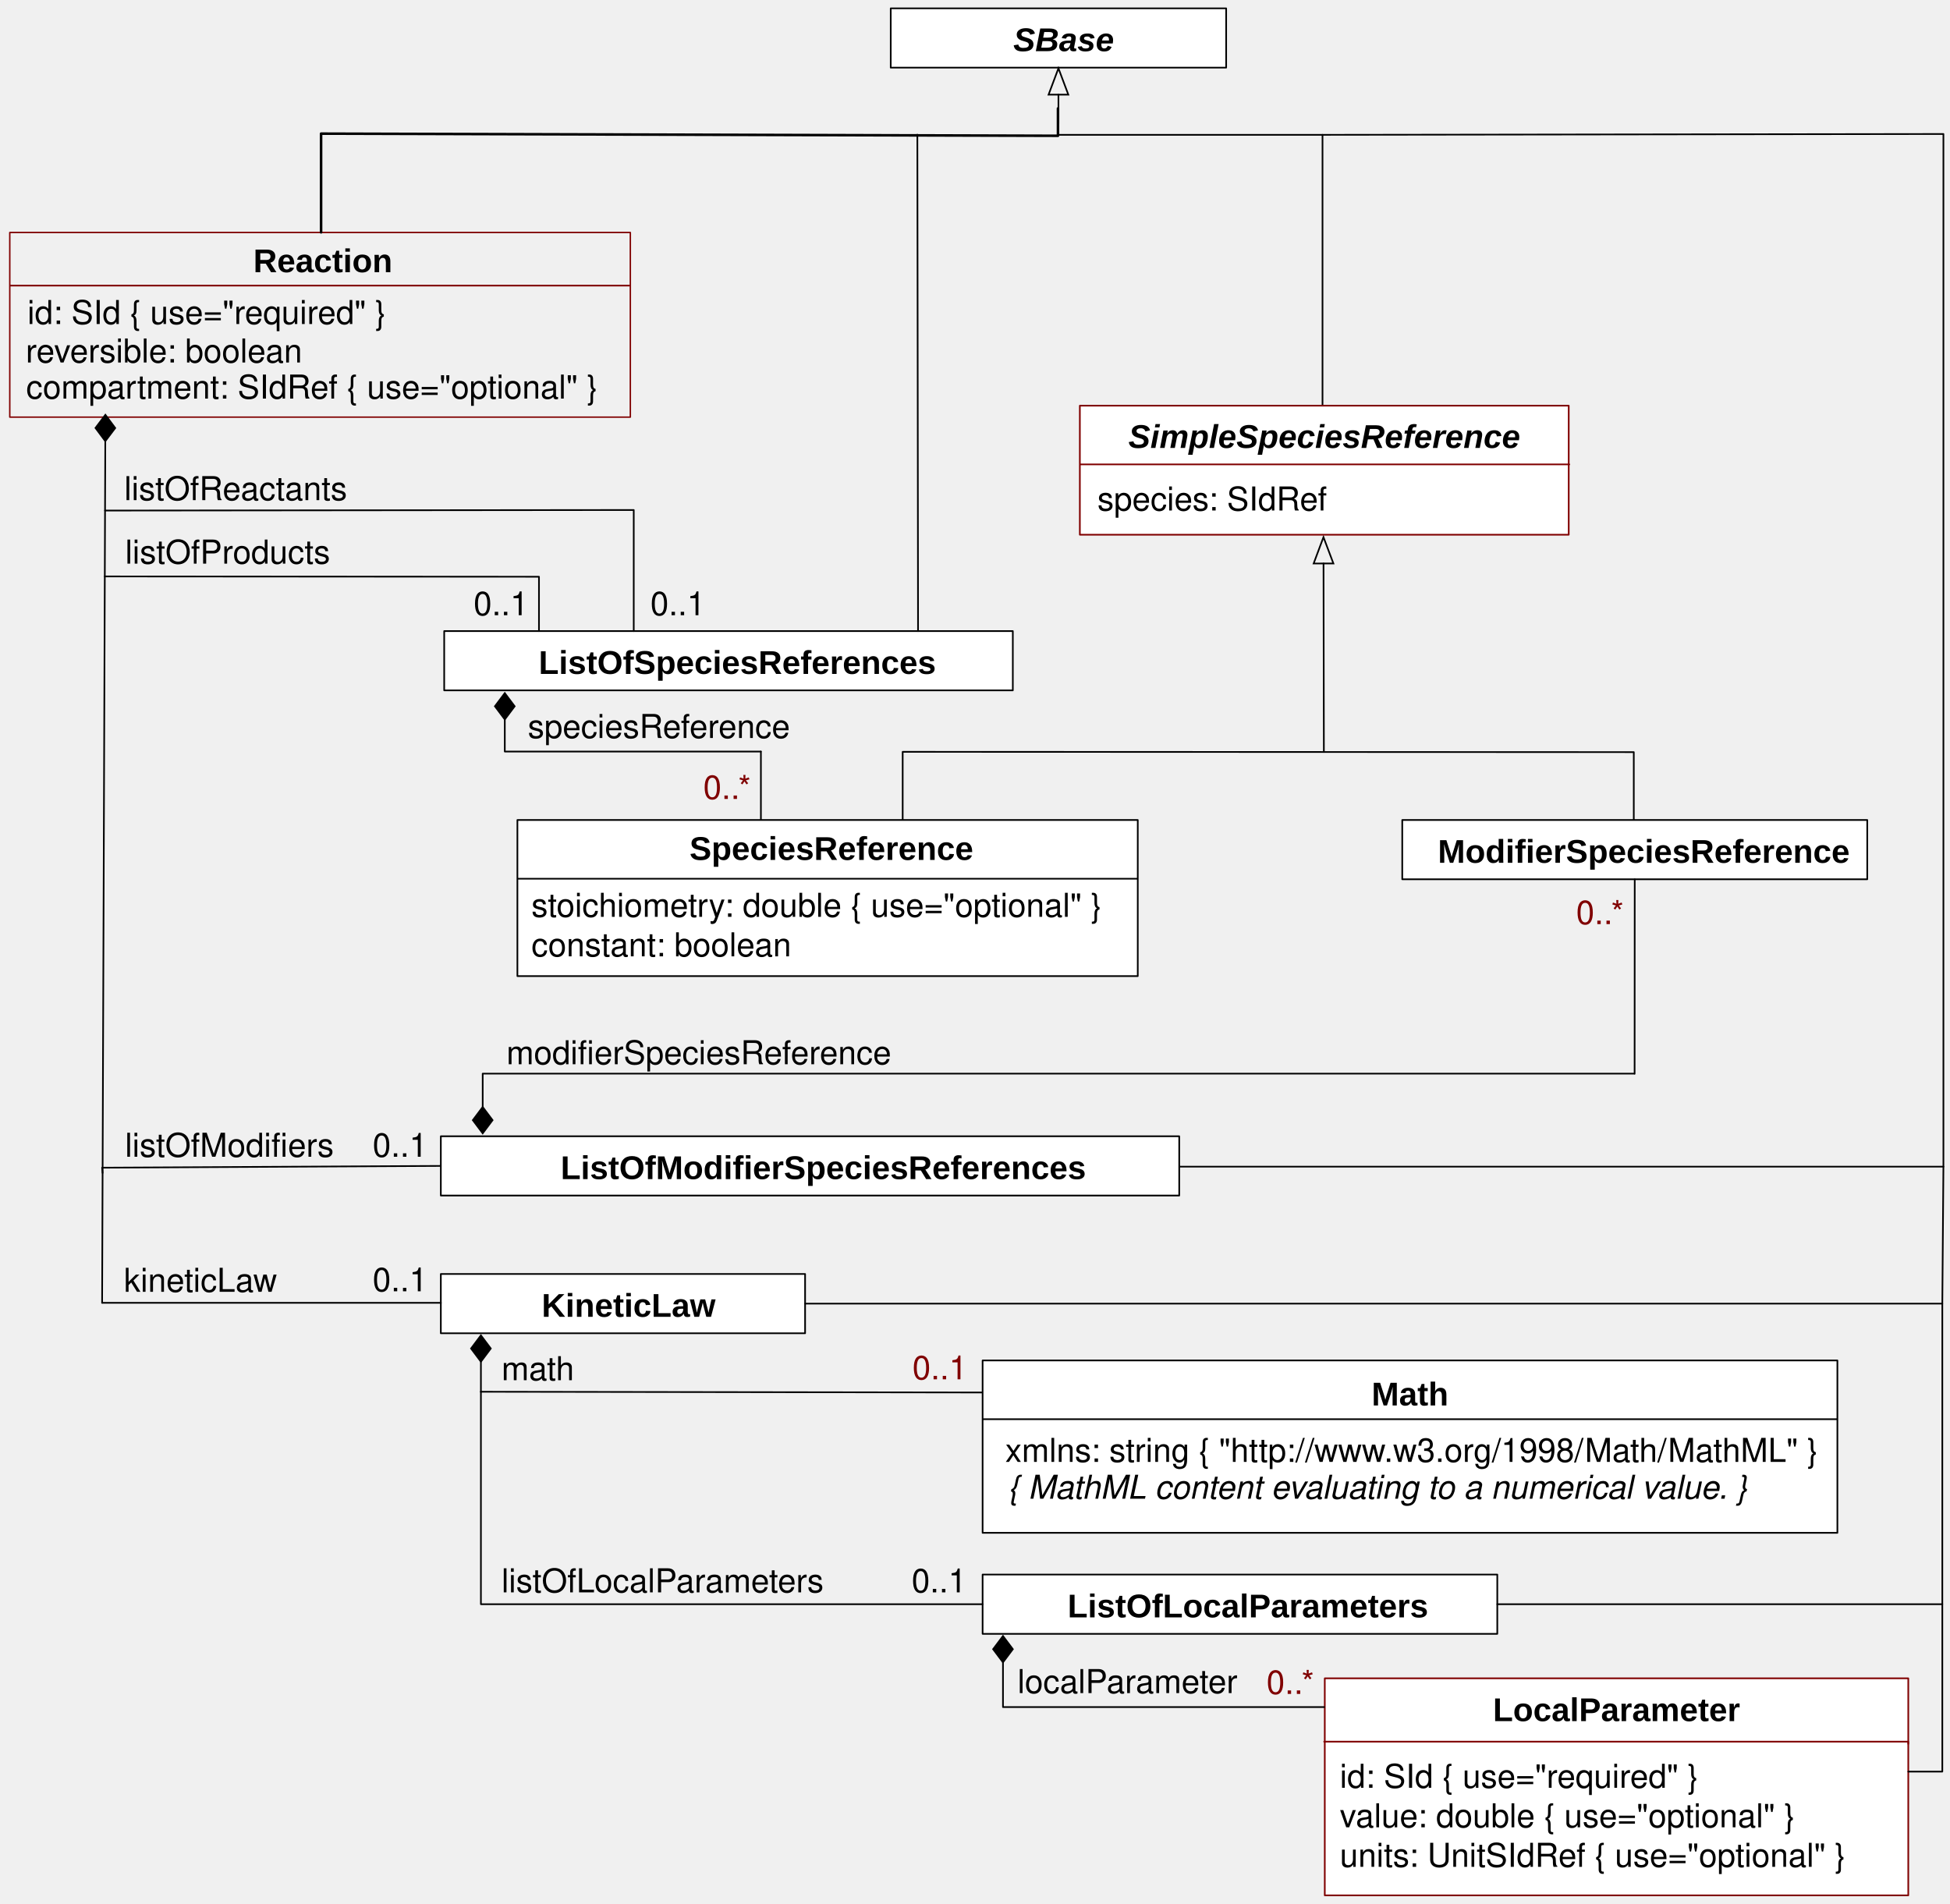
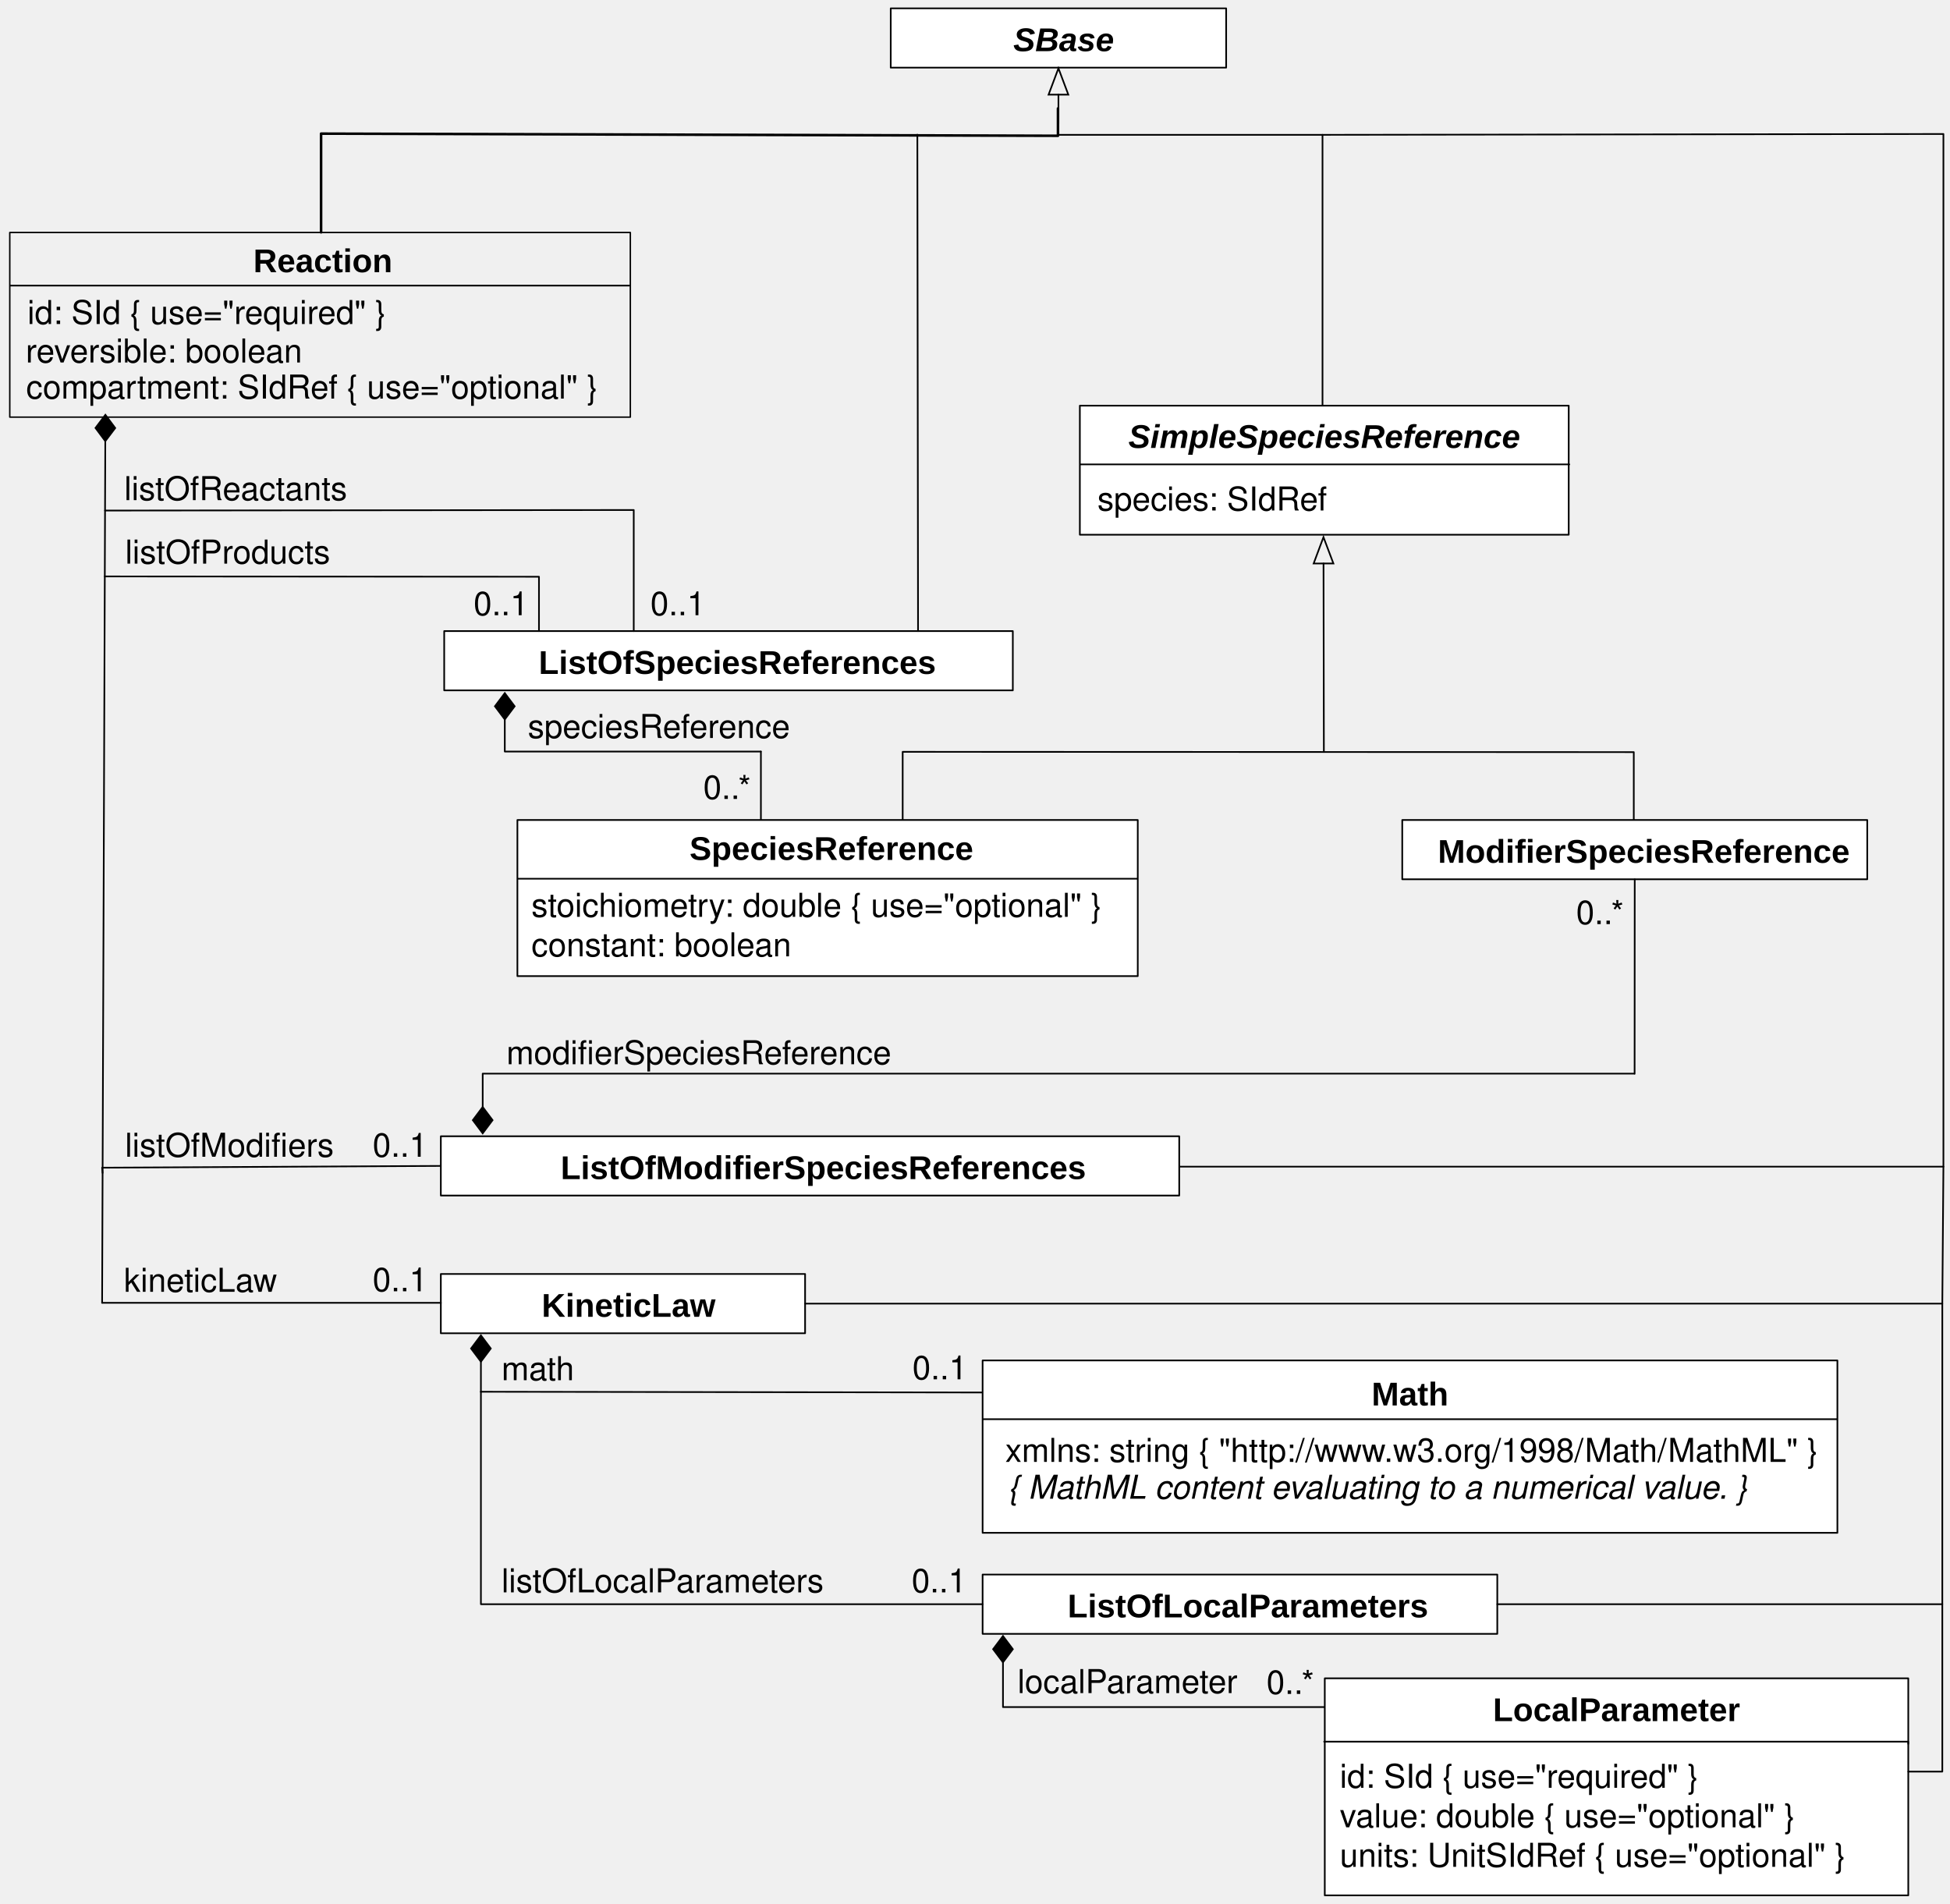
<svg xmlns="http://www.w3.org/2000/svg" version="1.1" viewBox="42 31 592 578" width="592pt" height="578pt" id="svg2">
  <defs id="defs6">
    <font-face font-family="Helvetica" font-size="10" units-per-em="1000" underline-position="-75.684" underline-thickness="49.316" slope="0" x-height="532.227" cap-height="719.727" ascent="770.02" descent="-229.98" font-weight="bold" id="font-face8">
      <font-face-src id="font-face-src10">
        <font-face-name name="Helvetica-Bold" id="font-face-name12" />
      </font-face-src>
    </font-face>
    <font-face font-family="Helvetica" font-size="10" units-per-em="1000" underline-position="-75.684" underline-thickness="49.316" slope="0" x-height="522.949" cap-height="717.285" ascent="770.02" descent="-229.98" font-weight="500" id="font-face14">
      <font-face-src id="font-face-src16">
        <font-face-name name="Helvetica" id="font-face-name18" />
      </font-face-src>
    </font-face>
    <font-face font-family="Helvetica" font-size="10" units-per-em="1000" underline-position="-75.684" underline-thickness="49.316" slope="-1200" x-height="539.551" cap-height="719.727" ascent="770.02" descent="-229.98" font-style="italic" font-weight="bold" id="font-face20">
      <font-face-src id="font-face-src22">
        <font-face-name name="Helvetica-BoldOblique" id="font-face-name24" />
      </font-face-src>
    </font-face>
    <marker orient="auto" overflow="visible" markerUnits="strokeWidth" id="FilledDiamond_Marker" viewBox="-17 -7 18 14" markerWidth="18" markerHeight="14" color="black">
      <g id="g27">
        <path d="M -16 0 L -8 6 L 0 0 L -8 -6 Z" fill="currentColor" stroke="currentColor" stroke-width="1" id="path29" />
      </g>
    </marker>
    <font-face font-family="Helvetica" font-size="10" units-per-em="1000" underline-position="-75.684" underline-thickness="49.316" slope="-1200" x-height="522.949" cap-height="717.285" ascent="770.02" descent="-229.98" font-style="italic" font-weight="500" id="font-face31">
      <font-face-src id="font-face-src33">
        <font-face-name name="Helvetica-Oblique" id="font-face-name35" />
      </font-face-src>
    </font-face>
    <marker orient="auto" overflow="visible" markerUnits="strokeWidth" id="FilledDiamond_Marker_2" viewBox="-1 -7 18 14" markerWidth="18" markerHeight="14" color="black">
      <g id="g38">
        <path d="M 16 0 L 8 -6 L 0 0 L 8 6 Z" fill="currentColor" stroke="currentColor" stroke-width="1" id="path40" />
      </g>
    </marker>
    <marker orient="auto" overflow="visible" markerUnits="strokeWidth" id="Arrow_Marker" viewBox="-17 -7 18 14" markerWidth="18" markerHeight="14" color="black">
      <g id="g43">
        <path d="M -16 0 L 0 6 L 0 -6 Z" fill="none" stroke="currentColor" stroke-width="1" id="path45" />
      </g>
    </marker>
  </defs>
  <g stroke="none" stroke-opacity="1" stroke-dasharray="none" fill="none" fill-opacity="1" id="g47">
    <g id="g51">
-       <rect x="44.968" y="101.586" width="188.397" height="56.046" id="rect57" style="stroke:#800000;stroke-width:0.436;stroke-linecap:round;stroke-linejoin:round" />
+       <rect x="44.968" y="101.586" width="188.397" height="56.046" id="rect57" style="stroke:#000000;stroke-width:0.436;stroke-linecap:round;stroke-linejoin:round;stroke-opacity:1" />
      <text id="text59" style="font-style:normal;font-variant:normal;font-weight:bold;font-stretch:normal;font-family:Arial;-inkscape-font-specification:'Arial Bold';fill:#000000" x="113.693" y="103.651">
        <tspan font-size="10" font-weight="bold" x="118.903" y="113.651" textLength="42.231" id="tspan61" style="font-style:normal;font-variant:normal;font-weight:bold;font-stretch:normal;font-size:10px;font-family:Arial;-inkscape-font-specification:'Arial Bold'">Reaction</tspan>
      </text>
-       <line x1="45.107" y1="117.7" x2="233.082" y2="117.7" id="line63" style="stroke:#800000;stroke-width:0.5;stroke-linecap:round;stroke-linejoin:round" />
+       <line x1="45.107" y1="117.7" x2="233.082" y2="117.7" id="line63" style="stroke:#000000;stroke-width:0.5;stroke-linecap:round;stroke-linejoin:round;stroke-opacity:1" />
      <text id="text65" style="fill:#000000;fill-opacity:1" x="50.333" y="119.366">
        <tspan font-size="10" font-weight="500" x="50.333" y="129.366" textLength="111.895" id="tspan67" style="font-weight:500;font-size:10px;font-family:Helvetica;fill:#000000;fill-opacity:1">id: SId { use="required" }</tspan>
      </text>
      <rect x="175.833" y="417.764" width="110.586" height="18" fill="white" id="rect75" />
      <rect x="175.833" y="417.764" width="110.586" height="18" stroke="black" stroke-linecap="round" stroke-linejoin="round" stroke-width=".5" id="rect77" />
      <text transform="translate(194.471 420.7637)" fill="black" id="text79" style="-inkscape-font-specification:Arial Bold;font-family:Arial;font-weight:bold;font-style:normal;font-stretch:normal;font-variant:normal">
        <tspan font-family="Helvetica" font-size="10" font-weight="bold" x="11.974" y="10" textLength="52.788" id="tspan81" style="-inkscape-font-specification:Arial Bold;font-family:Arial;font-weight:bold;font-style:normal;font-stretch:normal;font-variant:normal">KineticLaw</tspan>
      </text>
      <rect x="312.417" y="33.533" width="101.833" height="18" fill="white" id="rect83" />
      <rect x="312.417" y="33.533" width="101.833" height="18" stroke="black" stroke-linecap="round" stroke-linejoin="round" stroke-width=".5" id="rect85" />
      <text transform="translate(329.738 36.53333)" fill="black" id="text87" style="-inkscape-font-specification:Arial Bold Oblique;font-family:Arial;font-weight:bold;font-style:oblique;font-stretch:normal;font-variant:normal">
        <tspan font-family="Helvetica" font-size="10" font-style="italic" font-weight="bold" x="19.885" y="10" textLength="30.576" id="tspan89" style="-inkscape-font-specification:Arial Bold Oblique;font-family:Arial;font-weight:bold;font-style:oblique;font-stretch:normal;font-variant:normal">SBase</tspan>
      </text>
      <rect x="340.312" y="509.014" width="156.249" height="18" fill="white" id="rect91" />
      <rect x="340.312" y="509.014" width="156.249" height="18" stroke="black" stroke-linecap="round" stroke-linejoin="round" stroke-width=".5" id="rect93" />
      <text transform="translate(365.821 512.0137)" fill="black" id="text95" style="-inkscape-font-specification:Arial Bold;font-family:Arial;font-weight:bold;font-style:normal;font-stretch:normal;font-variant:normal">
        <tspan font-family="Helvetica" font-size="10" font-weight="bold" x=".293" y="10" textLength="109.487" id="tspan97" style="-inkscape-font-specification:Arial Bold;font-family:Arial;font-weight:bold;font-style:normal;font-stretch:normal;font-variant:normal">ListOfLocalParameters</tspan>
      </text>
      <text transform="translate(202.249 245.042)" fill="black" id="text99">
        <tspan font-family="Helvetica" font-size="10" font-weight="500" x="0" y="10" textLength="80.044" id="tspan101">speciesReference</tspan>
      </text>
      <text transform="translate(79.625 413.1797)" fill="black" id="text103">
        <tspan font-family="Helvetica" font-size="10" font-weight="500" x="0" y="10" textLength="46.689" id="tspan105">kineticLaw</tspan>
      </text>
      <text transform="translate(194.249 440.0137)" fill="black" id="text107">
        <tspan font-family="Helvetica" font-size="10" font-weight="500" x="0" y="10" textLength="22.231" id="tspan109">math</tspan>
      </text>
      <text transform="translate(194.249 504.4137)" fill="black" id="text111">
        <tspan font-family="Helvetica" font-size="10" font-weight="500" x="0" y="10" textLength="98.369" id="tspan113">listOfLocalParameters</tspan>
      </text>
      <line x1="73.967" y1="164.931" x2="73" y2="426.5" marker-start="url(#FilledDiamond_Marker)" stroke="black" stroke-linecap="round" stroke-linejoin="round" stroke-width=".5" id="line115" />
      <line x1="73" y1="426.514" x2="175.833" y2="426.514" stroke="black" stroke-linecap="round" stroke-linejoin="round" stroke-width=".5" id="line117" />
      <text transform="translate(155.125 413.0137)" fill="black" id="text119">
        <tspan font-family="Helvetica" font-size="10" font-weight="500" x="0" y="10" textLength="16.68" id="tspan121">0..1</tspan>
      </text>
      <line x1="188" y1="444.389" x2="188" y2="453.514" marker-start="url(#FilledDiamond_Marker)" stroke="black" stroke-linecap="round" stroke-linejoin="round" stroke-width=".5" id="line123" />
      <line x1="188" y1="453.514" x2="344.979" y2="453.747" stroke="black" stroke-linecap="round" stroke-linejoin="round" stroke-width=".5" id="line125" />
      <rect x="340.312" y="444.014" width="259.5" height="52.333" fill="white" id="rect127" />
      <rect x="340.312" y="444.014" width="259.5" height="52.333" stroke="black" stroke-linecap="round" stroke-linejoin="round" stroke-width=".5" id="rect129" />
      <text transform="translate(458.062 447.6807)" fill="black" id="text131" style="-inkscape-font-specification:Arial Bold;font-family:Arial;font-weight:bold;font-style:normal;font-stretch:normal;font-variant:normal">
        <tspan font-family="Helvetica" font-size="10" font-weight="bold" x=".335" y="10" textLength="23.33" id="tspan133" style="-inkscape-font-specification:Arial Bold;font-family:Arial;font-weight:bold;font-style:normal;font-stretch:normal;font-variant:normal">Math</tspan>
      </text>
      <line x1="340.478" y1="461.847" x2="599.646" y2="461.847" stroke="black" stroke-linecap="round" stroke-linejoin="round" stroke-width=".5" id="line135" />
      <path d="M 340.312 518.014 L 188 518.014 L 188 453.514" stroke="black" stroke-linecap="round" stroke-linejoin="round" stroke-width=".5" id="path147" />
-       <text transform="translate(426 535.2467)" fill="maroon" id="text149">
-         <tspan font-family="Helvetica" font-size="10" font-weight="500" fill="maroon" x=".495" y="10" textLength="15.01" id="tspan151">0..*</tspan>
+       <text transform="translate(426 535.2467)" fill="maroon" id="text149" style="fill:#000000;fill-opacity:1;">
+         <tspan font-family="Helvetica" font-size="10" font-weight="500" fill="maroon" x=".495" y="10" textLength="15.01" id="tspan151" style="fill:#000000;fill-opacity:1;">0..*</tspan>
      </text>
      <text transform="translate(350.54 534.9967)" fill="black" id="text153">
        <tspan font-family="Helvetica" font-size="10" font-weight="500" x=".375" y="10" textLength="67.251" id="tspan155">localParameter</tspan>
      </text>
      <text transform="translate(318.603 504.4137)" fill="black" id="text157">
        <tspan font-family="Helvetica" font-size="10" font-weight="500" x=".16" y="10" textLength="16.68" id="tspan159">0..1</tspan>
      </text>
      <rect x="176.856" y="222.588" width="172.625" height="18" fill="white" id="rect161" />
      <rect x="176.856" y="222.588" width="172.625" height="18" stroke="black" stroke-linecap="round" stroke-linejoin="round" stroke-width=".5" id="rect163" />
      <text transform="translate(204.829 225.588)" fill="black" id="text165" style="-inkscape-font-specification:Arial Bold;font-family:Arial;font-weight:bold;font-style:normal;font-stretch:normal;font-variant:normal">
        <tspan font-family="Helvetica" font-size="10" font-weight="bold" x=".709" y="10" textLength="120.61" id="tspan167" style="-inkscape-font-specification:Arial Bold;font-family:Arial;font-weight:bold;font-style:normal;font-stretch:normal;font-variant:normal">ListOfSpeciesReferences</tspan>
      </text>
      <text transform="translate(79.625 172.843)" fill="black" id="text169">
        <tspan font-family="Helvetica" font-size="10" font-weight="500" x=".099" y="10" textLength="67.803" id="tspan171">listOfReactants</tspan>
      </text>
      <text transform="translate(79.625 192.105)" fill="black" id="text173">
        <tspan font-family="Helvetica" font-size="10" font-weight="500" x=".379" y="10" textLength="62.241" id="tspan175">listOfProducts</tspan>
      </text>
      <text transform="translate(79.625 372.1807)" fill="black" id="text177">
        <tspan font-family="Helvetica" font-size="10" font-weight="500" x=".328" y="10" textLength="49.453" id="tspan179">listOfModifi</tspan>
        <tspan font-family="Helvetica" font-size="10" font-weight="500" x="49.781" y="10" textLength="13.892" id="tspan181">ers</tspan>
      </text>
      <text transform="translate(239.446 207.772)" fill="black" id="text183">
        <tspan font-family="Helvetica" font-size="10" font-weight="500" x="0" y="10" textLength="16.68" id="tspan185">0..1</tspan>
      </text>
      <text transform="translate(185.77 207.772)" fill="black" id="text187">
        <tspan font-family="Helvetica" font-size="10" font-weight="500" x="0" y="10" textLength="16.68" id="tspan189">0..1</tspan>
      </text>
      <text transform="translate(195.749 344.0907)" fill="black" id="text191">
        <tspan font-family="Helvetica" font-size="10" font-weight="500" x="0" y="10" textLength="26.675" id="tspan193">modifi</tspan>
        <tspan font-family="Helvetica" font-size="10" font-weight="500" x="26.675" y="10" textLength="90.605" id="tspan195">erSpeciesReference</tspan>
      </text>
-       <text transform="translate(520 301.54)" fill="maroon" id="text197">
-         <tspan font-family="Helvetica" font-size="10" font-weight="500" fill="maroon" x=".495" y="10" textLength="15.01" id="tspan199">0..*</tspan>
+       <text transform="translate(520 301.54)" fill="maroon" id="text197" style="fill:#000000;fill-opacity:1;">
+         <tspan font-family="Helvetica" font-size="10" font-weight="500" fill="maroon" x=".495" y="10" textLength="15.01" id="tspan199" style="fill:#000000;fill-opacity:1;">0..*</tspan>
      </text>
      <path d="M 538 356.94 L 188.542 356.94 L 188.542 367.065" marker-end="url(#FilledDiamond_Marker_2)" stroke="black" stroke-linecap="round" stroke-linejoin="round" stroke-width=".5" id="path201" />
      <path d="M 175.833 384.956 L 73 385.497 L 73.146 387.073" stroke="black" stroke-linecap="round" stroke-linejoin="round" stroke-width=".5" id="path203" />
      <text transform="translate(155.125 372.1807)" fill="black" id="text205">
        <tspan font-family="Helvetica" font-size="10" font-weight="500" x="0" y="10" textLength="16.68" id="tspan207">0..1</tspan>
      </text>
      <path d="M 273 259.167 L 195.249 259.167 L 195.249 249.417" marker-end="url(#FilledDiamond_Marker_2)" stroke="black" stroke-linecap="round" stroke-linejoin="round" stroke-width=".5" id="path209" />
-       <text transform="translate(255 263.552)" fill="maroon" id="text211">
-         <tspan font-family="Helvetica" font-size="10" font-weight="500" fill="maroon" x=".495" y="10" textLength="15.01" id="tspan213">0..*</tspan>
+       <text transform="translate(255 263.552)" fill="maroon" id="text211" style="fill:#000000;fill-opacity:1;">
+         <tspan font-family="Helvetica" font-size="10" font-weight="500" fill="maroon" x=".495" y="10" textLength="15.01" id="tspan213" style="fill:#000000;fill-opacity:1;">0..*</tspan>
      </text>
      <line x1="273" y1="259.167" x2="273" y2="279.938" stroke="black" stroke-linecap="round" stroke-linejoin="round" stroke-width=".5" id="line215" />
      <line x1="363.333" y1="59.733" x2="363.333" y2="68.533" marker-start="url(#Arrow_Marker)" stroke="black" stroke-linecap="round" stroke-linejoin="round" stroke-width=".5" id="line217" />
      <path d="m 139.475,101.54 0,-29.97 223.717,0.651 0,-8.307" id="path219" style="stroke:#000000;stroke-width:0.781;stroke-linecap:round;stroke-linejoin:round" />
      <path d="M 363.333 71.933 L 443.5 71.933 L 443.5 182.433" stroke="black" stroke-linecap="round" stroke-linejoin="round" stroke-width=".5" id="path221" />
      <path d="M 443.5 71.933 L 632 71.679 L 632 385.181 L 285.667 385.181 L 400 384.956" stroke="black" stroke-linecap="round" stroke-linejoin="round" stroke-width=".5" id="path223" />
      <path d="M 286.419 426.764 L 631.667 426.764 L 632 385.181" stroke="black" stroke-linecap="round" stroke-linejoin="round" stroke-width=".5" id="path225" />
      <path d="M 496.561 518.014 L 631.667 518.014 L 631.667 426.764" stroke="black" stroke-linecap="round" stroke-linejoin="round" stroke-width=".5" id="path227" />
      <rect x="175.833" y="375.956" width="224.167" height="18" fill="white" id="rect229" />
      <rect x="175.833" y="375.956" width="224.167" height="18" stroke="black" stroke-linecap="round" stroke-linejoin="round" stroke-width=".5" id="rect231" />
      <text transform="translate(210.121,378.9557)" id="text233" style="fill:#000000;-inkscape-font-specification:Arial Bold;font-family:Arial;font-weight:bold;font-style:normal;font-stretch:normal;font-variant:normal">
        <tspan font-size="10" font-weight="bold" x="2.081" y="10" textLength="58.32" id="tspan235" style="font-size:10px;font-weight:bold;font-family:Arial;-inkscape-font-specification:Arial Bold;font-style:normal;font-stretch:normal;font-variant:normal">ListOfModifierSpeciesReferences</tspan>
      </text>
      <path d="M 205.627 222.588 L 205.627 206.088 L 73.815 205.997" stroke="black" stroke-linecap="round" stroke-linejoin="round" stroke-width=".5" id="path239" />
      <path d="M 234.398 222.588 L 234.397 185.83 L 73.889 185.997" stroke="black" stroke-linecap="round" stroke-linejoin="round" stroke-width=".5" id="path241" />
      <line x1="443.807" y1="202.068" x2="443.912" y2="259.296" marker-start="url(#Arrow_Marker)" stroke="black" stroke-linecap="round" stroke-linejoin="round" stroke-width=".5" id="line243" />
      <path d="M 316.044 279.796 L 316.044 259.245 L 538 259.334 L 538 279.937 L 538 279.937" stroke="black" stroke-linecap="round" stroke-linejoin="round" stroke-width=".5" id="path245" />
      <rect x="467.71" y="279.937" width="141.167" height="18" fill="white" id="rect247" />
      <rect x="467.71" y="279.937" width="141.167" height="18" stroke="black" stroke-linecap="round" stroke-linejoin="round" stroke-width=".5" id="rect249" />
      <text transform="translate(478.032,282.937)" id="text251" style="fill:#000000;-inkscape-font-specification:Arial Bold;font-family:Arial;font-weight:bold;font-style:normal;font-stretch:normal;font-variant:normal">
        <tspan font-size="10" font-weight="bold" x="0.482" y="10" textLength="29.434" id="tspan253" style="font-size:10px;font-weight:bold;font-family:Arial;-inkscape-font-specification:Arial Bold;font-style:normal;font-stretch:normal;font-variant:normal">ModifierSpeciesReference</tspan>
      </text>
      <rect x="199.079" y="279.937" width="188.333" height="47.397" fill="white" id="rect257" />
      <rect x="199.079" y="279.937" width="188.333" height="47.397" stroke="black" stroke-linecap="round" stroke-linejoin="round" stroke-width=".5" id="rect259" />
      <text transform="translate(250.912 282.062)" fill="black" id="text261" style="-inkscape-font-specification:Arial Bold;font-family:Arial;font-weight:bold;font-style:normal;font-stretch:normal;font-variant:normal">
        <tspan font-family="Helvetica" font-size="10" font-weight="bold" x=".419" y="10" textLength="86.162" id="tspan263" style="-inkscape-font-specification:Arial Bold;font-family:Arial;font-weight:bold;font-style:normal;font-stretch:normal;font-variant:normal">SpeciesReference</tspan>
      </text>
      <line x1="199.245" y1="297.77" x2="387.248" y2="297.77" stroke="black" stroke-linecap="round" stroke-linejoin="round" stroke-width=".5" id="line265" />
      <text transform="translate(203.333 299.333)" fill="black" id="text267">
        <tspan font-family="Helvetica" font-size="10" font-weight="500" x="0" y="10" textLength="179.155" id="tspan269">stoichiometry: double  { use="optional"  }</tspan>
        <tspan font-family="Helvetica" font-size="10" font-weight="500" x="0" y="22" textLength="78.95" id="tspan271">constant: boolean</tspan>
      </text>
      <rect x="369.832" y="154.152" width="148.416" height="39.182" fill="white" id="rect273" />
-       <rect x="369.832" y="154.152" width="148.416" height="39.182" stroke="maroon" stroke-linecap="round" stroke-linejoin="round" stroke-width=".5" id="rect275" />
+       <rect x="369.832" y="154.152" width="148.416" height="39.182" stroke="maroon" stroke-linecap="round" stroke-linejoin="round" stroke-width=".5" id="rect275" style="stroke:#000000;stroke-opacity:1" />
      <text transform="translate(384.54 156.9847)" fill="black" id="text277" style="-inkscape-font-specification:Arial Bold Oblique;font-family:Arial;font-weight:bold;font-style:oblique;font-stretch:normal;font-variant:normal">
        <tspan font-family="Helvetica" font-size="10" font-style="italic" font-weight="bold" x=".025" y="10" textLength="118.95" id="tspan279" style="-inkscape-font-specification:Arial Bold Oblique;font-family:Arial;font-weight:bold;font-style:oblique;font-stretch:normal;font-variant:normal">SimpleSpeciesReference</tspan>
      </text>
-       <line x1="369.998" y1="171.985" x2="518.414" y2="171.985" stroke="maroon" stroke-linecap="round" stroke-linejoin="round" stroke-width=".5" id="line281" />
+       <line x1="369.998" y1="171.985" x2="518.414" y2="171.985" stroke="maroon" stroke-linecap="round" stroke-linejoin="round" stroke-width=".5" id="line281" style="stroke:#000000;stroke-opacity:1" />
      <text transform="translate(375.165 175.9847)" fill="maroon" id="text283" style="fill:#000000;fill-opacity:1">
        <tspan font-family="Helvetica" font-size="10" font-weight="500" fill="maroon" x="0" y="10" textLength="70.034" id="tspan285" style="fill:#000000;fill-opacity:1">species: SIdRef</tspan>
      </text>
      <line x1="320.71" y1="222.588" x2="320.5" y2="71.882" stroke="black" stroke-linecap="round" stroke-linejoin="round" stroke-width=".5" id="line287" />
      <line x1="538.25" y1="356.997" x2="538.288" y2="297.937" stroke="black" stroke-linecap="round" stroke-linejoin="round" stroke-width=".5" id="line289" />
      <rect x="444.188" y="540.514" width="177.145" height="65.899" fill="white" id="rect291" />
-       <rect x="444.188" y="540.514" width="177.145" height="65.899" stroke="maroon" stroke-linecap="round" stroke-linejoin="round" stroke-width=".5" id="rect293" />
+       <rect x="444.188" y="540.514" width="177.145" height="65.899" stroke="maroon" stroke-linecap="round" stroke-linejoin="round" stroke-width=".5" id="rect293" style="stroke:#000000;stroke-opacity:1" />
      <text transform="translate(490.226 543.5137)" fill="black" id="text295" style="-inkscape-font-specification:Arial Bold;font-family:Arial;font-weight:bold;font-style:normal;font-stretch:normal;font-variant:normal">
        <tspan font-family="Helvetica" font-size="10" font-weight="bold" x="5.015" y="10" textLength="75.039" id="tspan297" style="-inkscape-font-specification:Arial Bold;font-family:Arial;font-weight:bold;font-style:normal;font-stretch:normal;font-variant:normal">LocalParameter</tspan>
      </text>
      <text transform="translate(448.76 563.7457)" fill="maroon" id="text299" style="fill:#000000;fill-opacity:1">
        <tspan font-family="Helvetica" font-size="10" font-weight="500" fill="maroon" x="0" y="10" textLength="111.895" id="tspan301" style="fill:#000000;fill-opacity:1">id: SId  { use="required" }</tspan>
        <tspan font-family="Helvetica" font-size="10" font-weight="500" fill="maroon" x="0" y="22" textLength="146.934" id="tspan303" style="fill:#000000;fill-opacity:1">value: double  {  use="optional"  }</tspan>
        <tspan font-family="Helvetica" font-size="10" font-weight="500" fill="maroon" x="0" y="34" textLength="165.254" id="tspan305" style="fill:#000000;fill-opacity:1">units:  UnitSIdRef  {  use="optional"  }</tspan>
      </text>
-       <path d="M 444 559.747 L 621.333 559.747 L 621.333 560.413" stroke="maroon" stroke-linecap="round" stroke-linejoin="round" stroke-width=".5" id="path307" />
+       <path d="M 444 559.747 L 621.333 559.747 L 621.333 560.413" stroke="maroon" stroke-linecap="round" stroke-linejoin="round" stroke-width=".5" id="path307" style="stroke:#000000;stroke-opacity:1" />
      <path d="M 444 549.249 L 346.494 549.249 L 346.494 535.666" marker-end="url(#FilledDiamond_Marker_2)" stroke="black" stroke-linecap="round" stroke-linejoin="round" stroke-width=".5" id="path309" />
      <path d="M 631.667 518.014 L 631.667 568.836 L 621.333 568.836" stroke="black" stroke-linecap="round" stroke-linejoin="round" stroke-width=".5" id="path311" />
-       <text transform="translate(318.8333 439.746)" fill="maroon" id="text313">
-         <tspan font-family="Helvetica" font-size="10" font-weight="500" fill="maroon" x=".16" y="10" textLength="16.68" id="tspan315">0..1</tspan>
+       <text transform="translate(318.8333 439.746)" fill="maroon" id="text313" style="fill:#000000;fill-opacity:1;">
+         <tspan font-family="Helvetica" font-size="10" font-weight="500" fill="maroon" x=".16" y="10" textLength="16.68" id="tspan315" style="fill:#000000;fill-opacity:1;">0..1</tspan>
      </text>
      <text y="131.057" x="49.813" id="text65-5" style="font-size:12px;fill:#000000;fill-opacity:1">
        <tspan font-size="10" font-weight="500" x="49.813" y="141.057" textLength="111.895" id="tspan67-2" style="font-weight:500;font-size:10px;font-family:Helvetica;fill:#000000;fill-opacity:1">reversible: boolean</tspan>
      </text>
      <text y="130.004" x="49.938" id="text65-5-2" style="font-size:12px;fill:#000000;fill-opacity:1">
        <tspan font-size="10" font-weight="500" x="49.938" y="152.004" textLength="87.275" id="tspan69-3-9" style="font-weight:500;font-size:10px;font-family:Helvetica;fill:#000000;fill-opacity:1">compartment: SIdRef { use="optional" }</tspan>
      </text>
      <text y="464.811" x="347.19" id="text49" style="font-size:12px;fill:#000000;fill-opacity:1;stroke:none;stroke-dasharray:none;stroke-opacity:1">
        <tspan font-size="10" font-weight="500" x="347.19" y="474.811" textLength="118.027" id="tspan51" style="font-weight:500;font-size:10px;font-family:Helvetica">xmlns: string { "http://www.w3.org/1998/Math/MathML" }</tspan>
        <tspan font-size="10" font-style="italic" font-weight="500" x="347.19" y="486.811" textLength="42.241" id="tspan55" style="font-style:italic;font-weight:500;font-size:10px;font-family:Helvetica" />
      </text>
      <text style="font-size:11.961px;fill:#000000;fill-opacity:1;stroke:none;stroke-dasharray:none;stroke-opacity:1" id="text3485" transform="scale(0.9967165,1.003294)" x="349.152" y="462.472">
        <tspan style="font-style:italic;font-weight:500;font-size:9.967px;font-family:Helvetica" id="tspan3491" textLength="42.241" y="484.4" x="349.152" font-weight="500" font-style="italic" font-size="10">{ MathML content evaluating to a numerical value. }</tspan>
      </text>
    </g>
  </g>
</svg>
